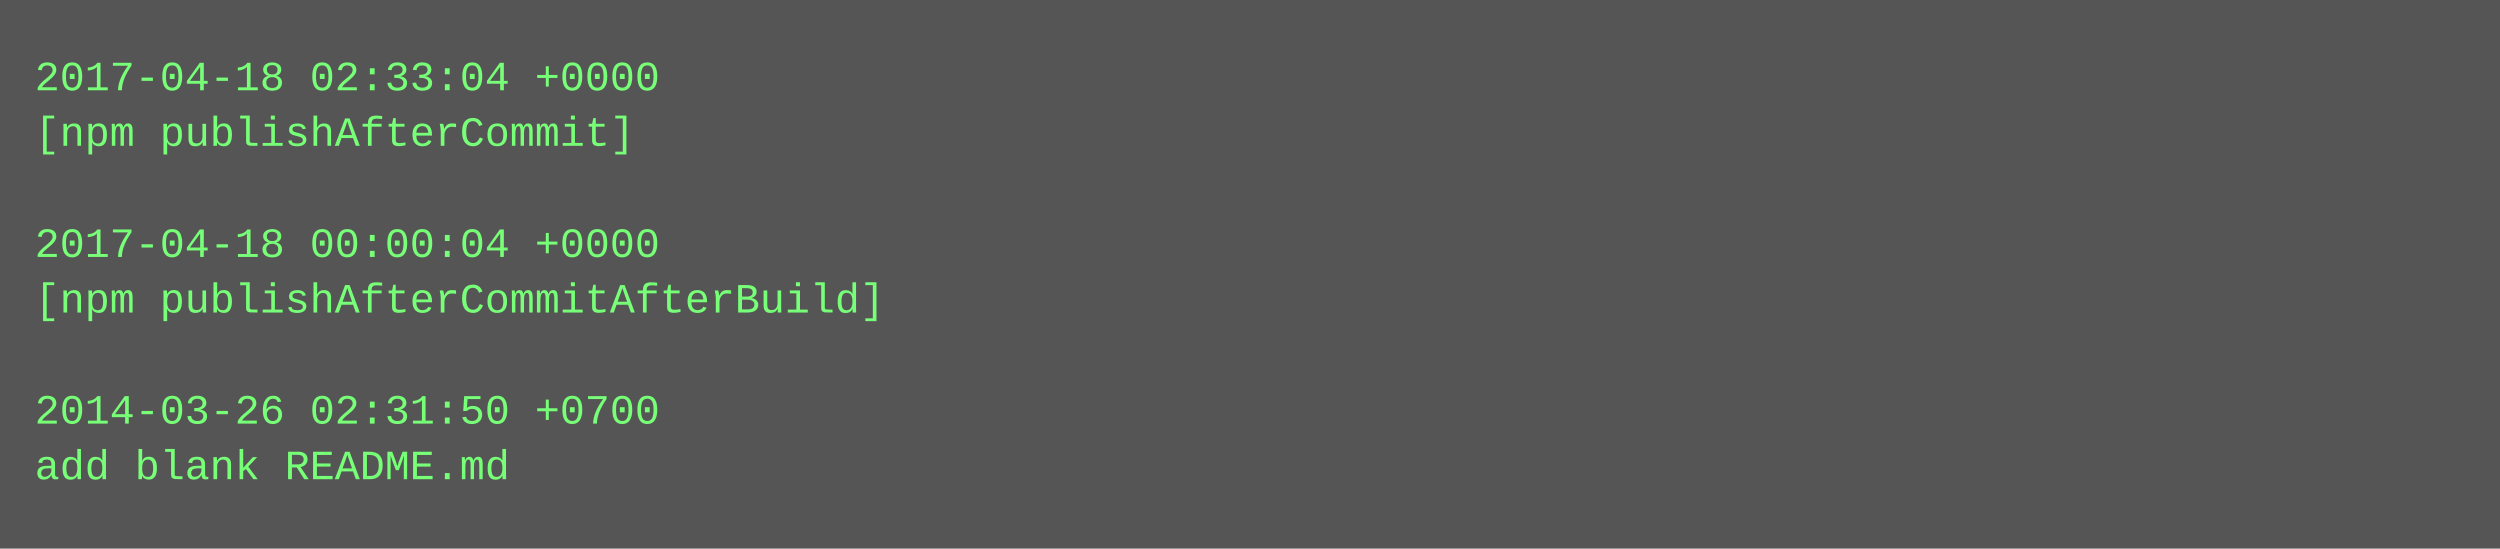
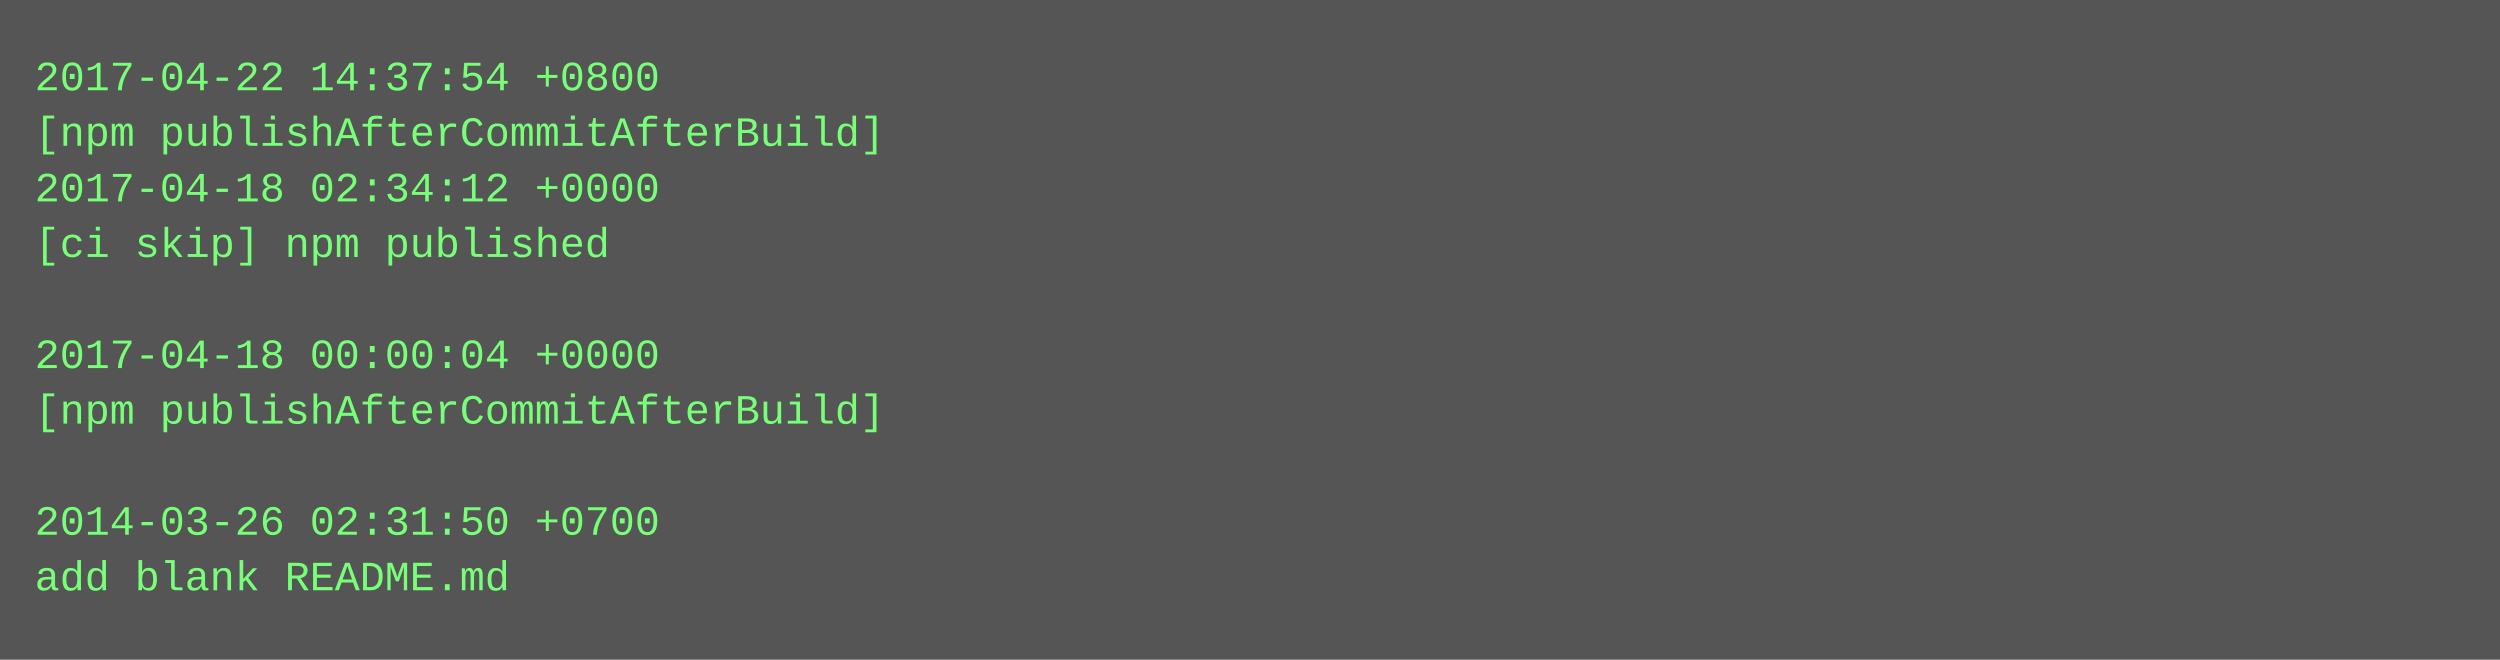
- <svg xmlns="http://www.w3.org/2000/svg" height="158" width="720">
-   <rect height="158" fill="#555" width="720" />
+ <svg xmlns="http://www.w3.org/2000/svg" height="190" width="720">
+   <rect height="190" fill="#555" width="720" />
  <text fill="#7f7" font-family="Courier New" font-size="12" xml:space="preserve">
-     <tspan x="10" y="26">2017-04-18 02:33:04 +0000</tspan>
-     <tspan x="10" y="42">[npm publishAfterCommit]</tspan>
-     <tspan x="10" y="58" />
-     <tspan x="10" y="74">2017-04-18 00:00:04 +0000</tspan>
-     <tspan x="10" y="90">[npm publishAfterCommitAfterBuild]</tspan>
-     <tspan x="10" y="106" />
-     <tspan x="10" y="122">2014-03-26 02:31:50 +0700</tspan>
-     <tspan x="10" y="138">add blank README.md</tspan>
+     <tspan x="10" y="26">2017-04-22 14:37:54 +0800</tspan>
+     <tspan x="10" y="42">[npm publishAfterCommitAfterBuild]</tspan>
+     <tspan x="10" y="58">2017-04-18 02:34:12 +0000</tspan>
+     <tspan x="10" y="74">[ci skip] npm published</tspan>
+     <tspan x="10" y="90" />
+     <tspan x="10" y="106">2017-04-18 00:00:04 +0000</tspan>
+     <tspan x="10" y="122">[npm publishAfterCommitAfterBuild]</tspan>
+     <tspan x="10" y="138" />
+     <tspan x="10" y="154">2014-03-26 02:31:50 +0700</tspan>
+     <tspan x="10" y="170">add blank README.md</tspan>
  </text>
</svg>
